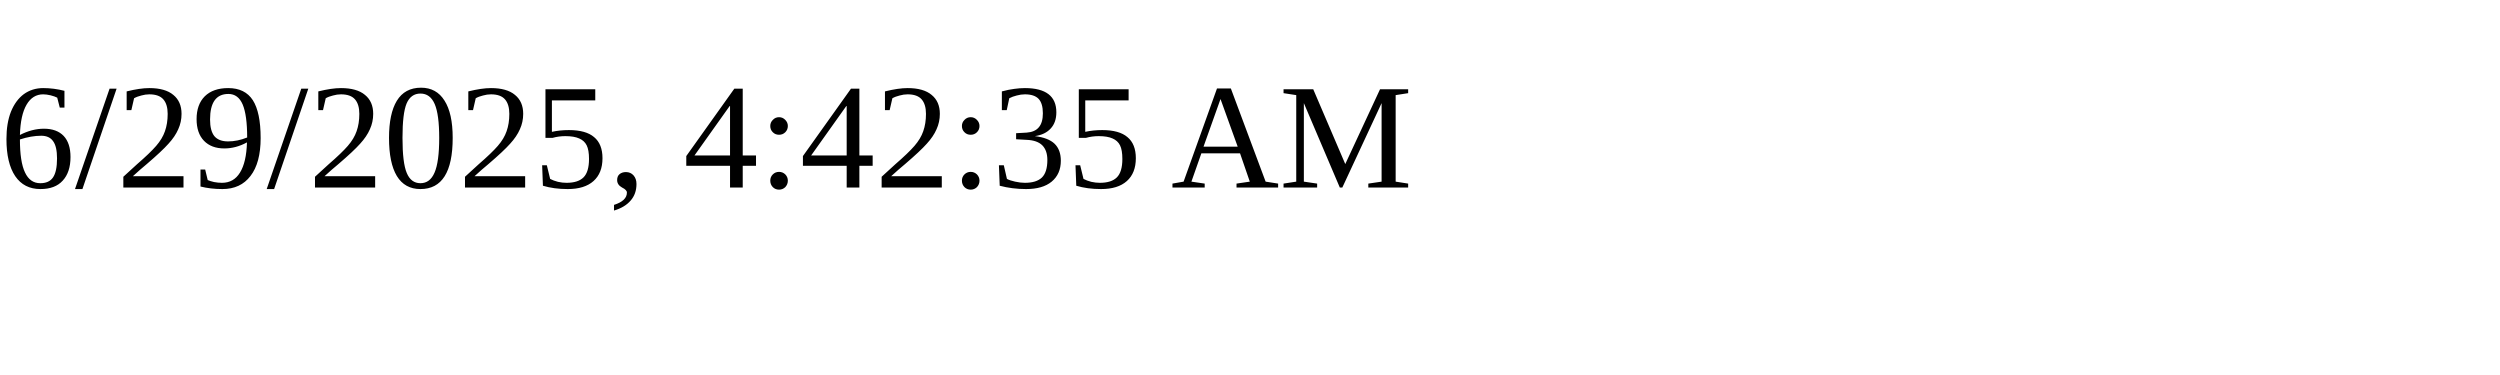
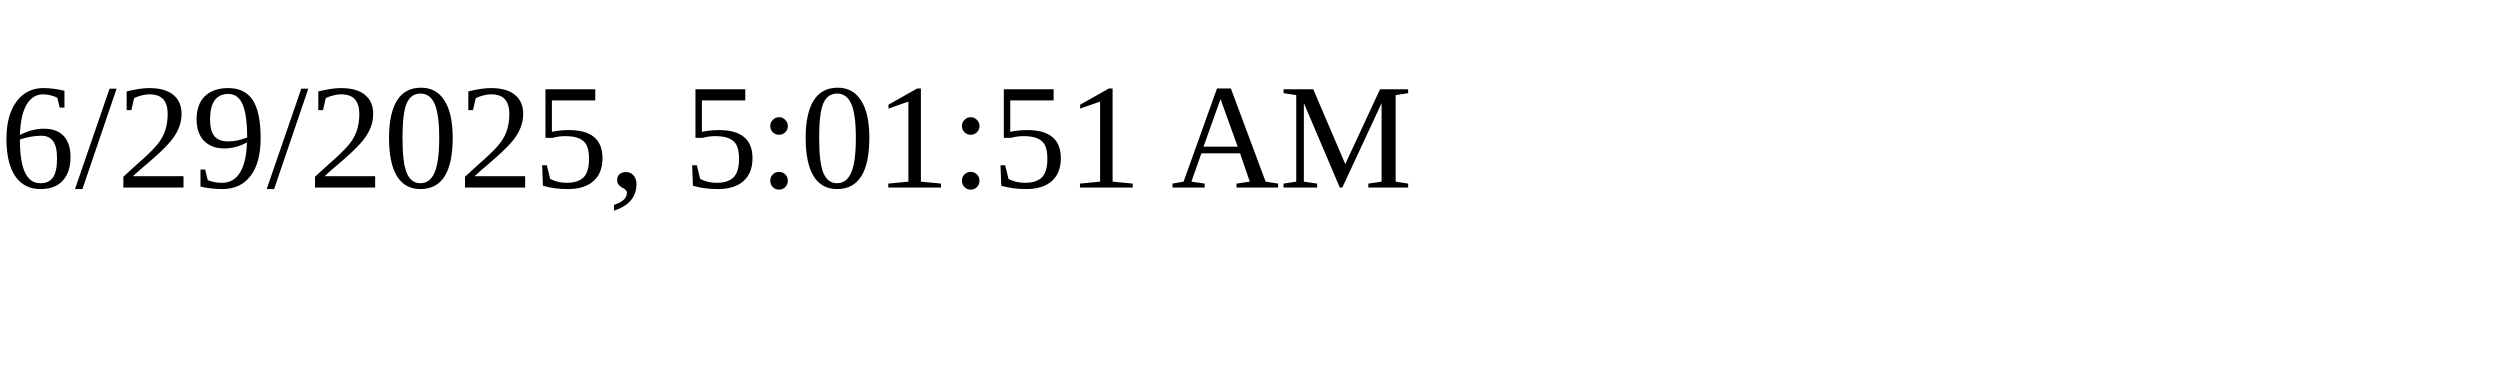
<svg xmlns="http://www.w3.org/2000/svg" height="30" width="200">
-   <text x="0" y="15">6/29/2025, 4:42:35 AM</text>
+   <text x="0" y="15">6/29/2025, 5:01:51 AM</text>
</svg>
